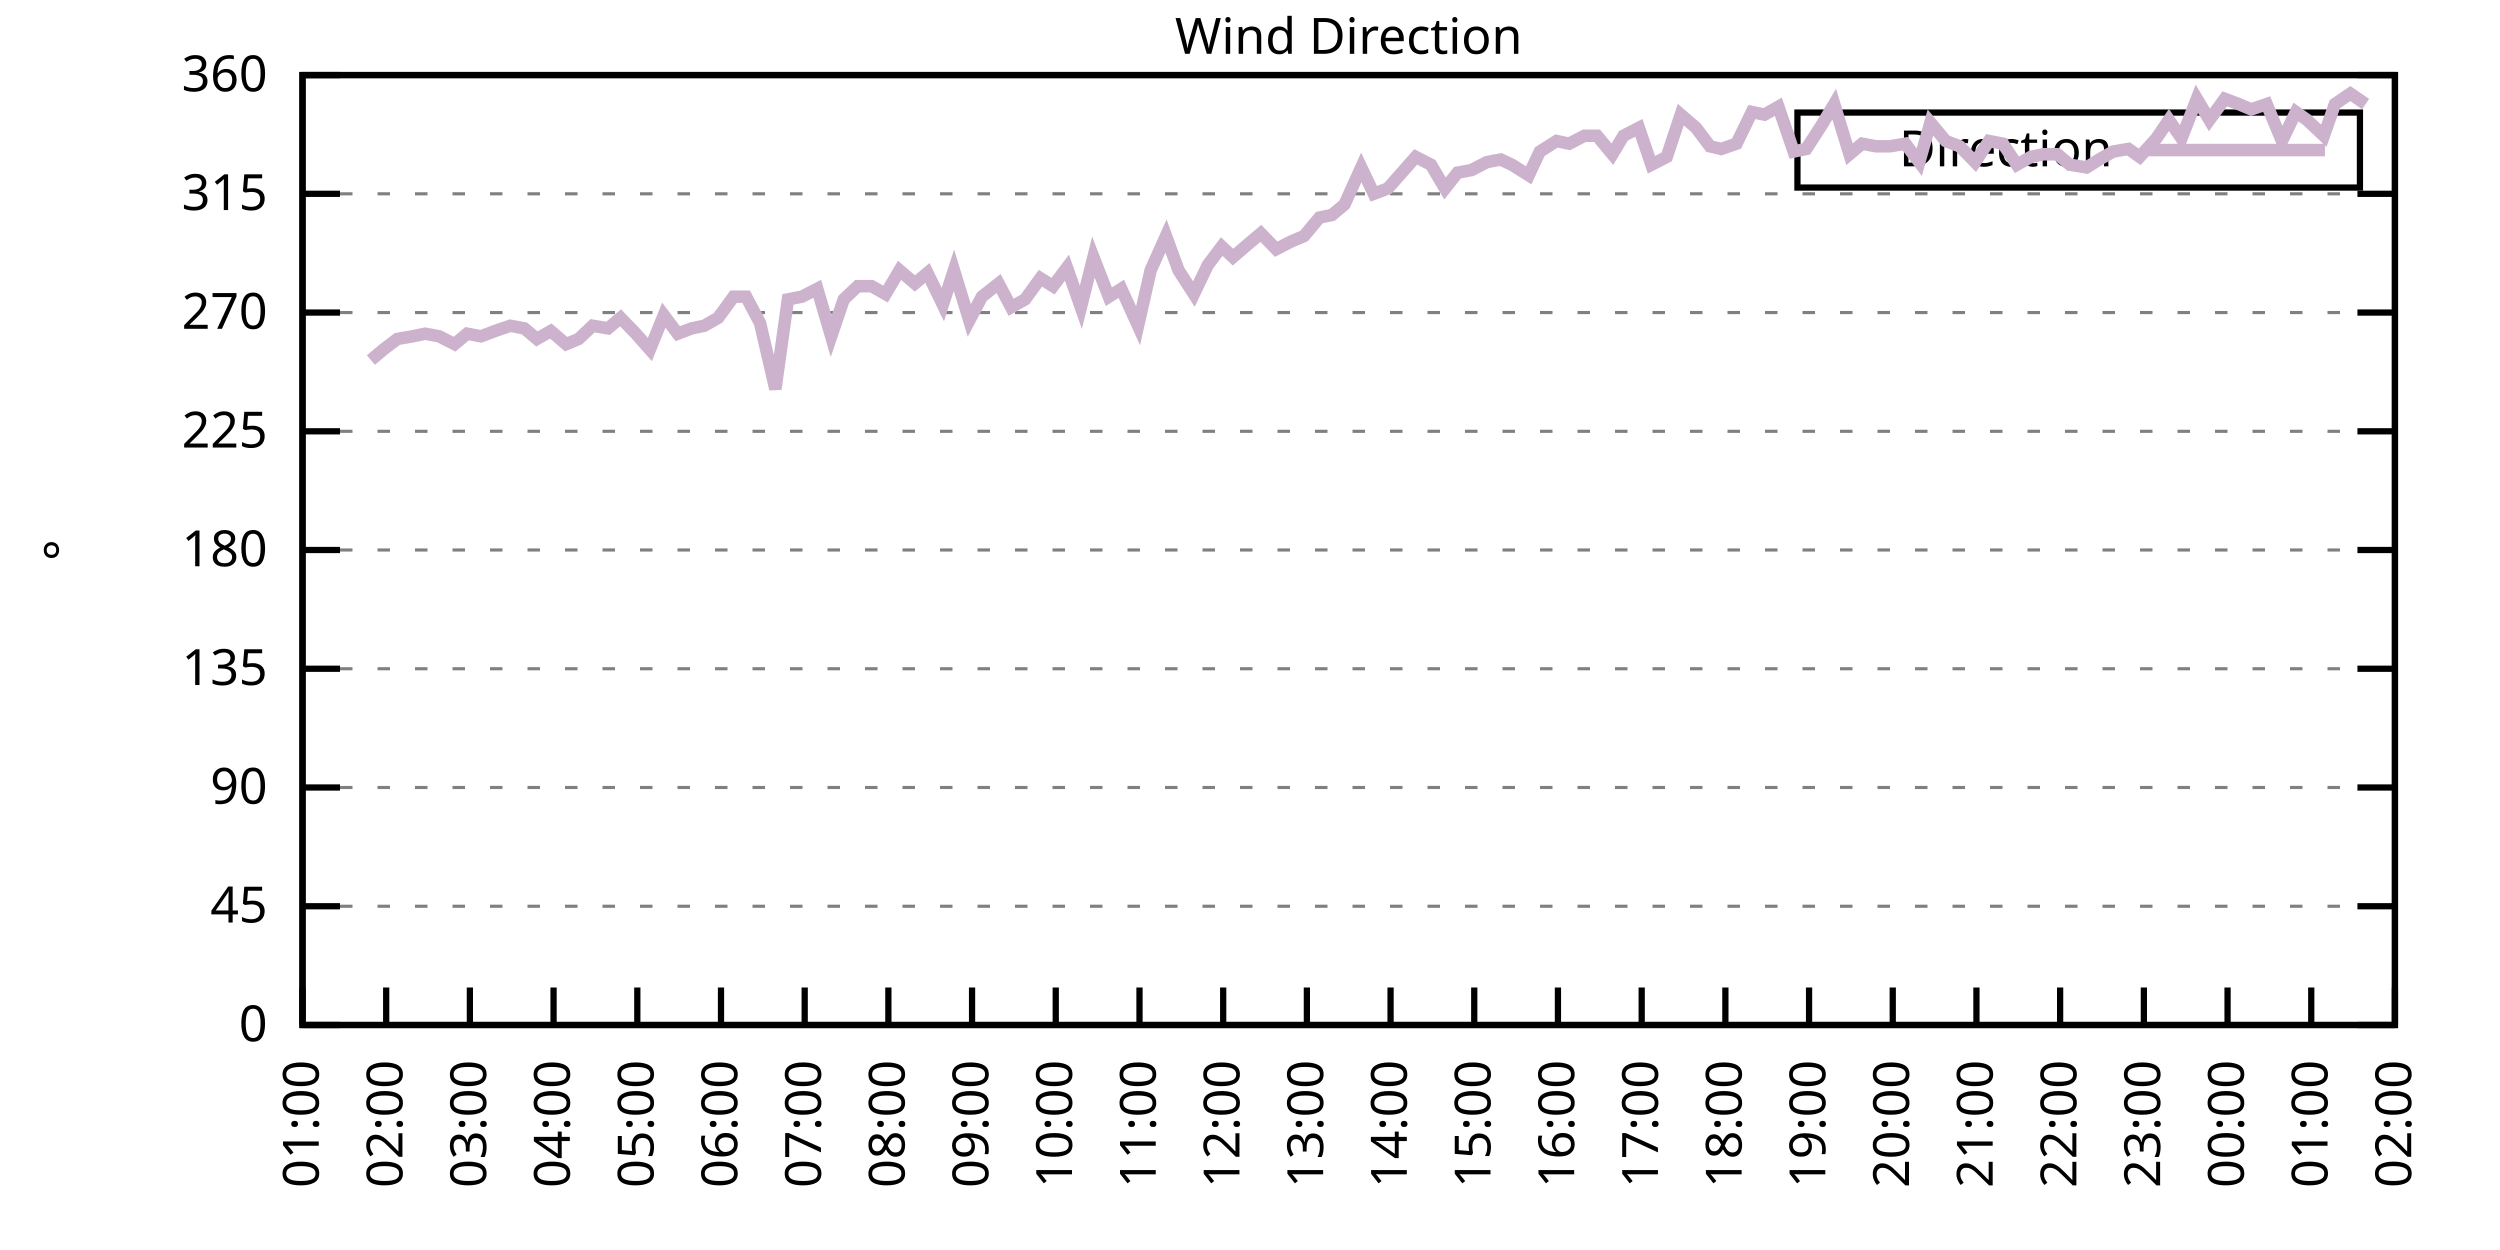
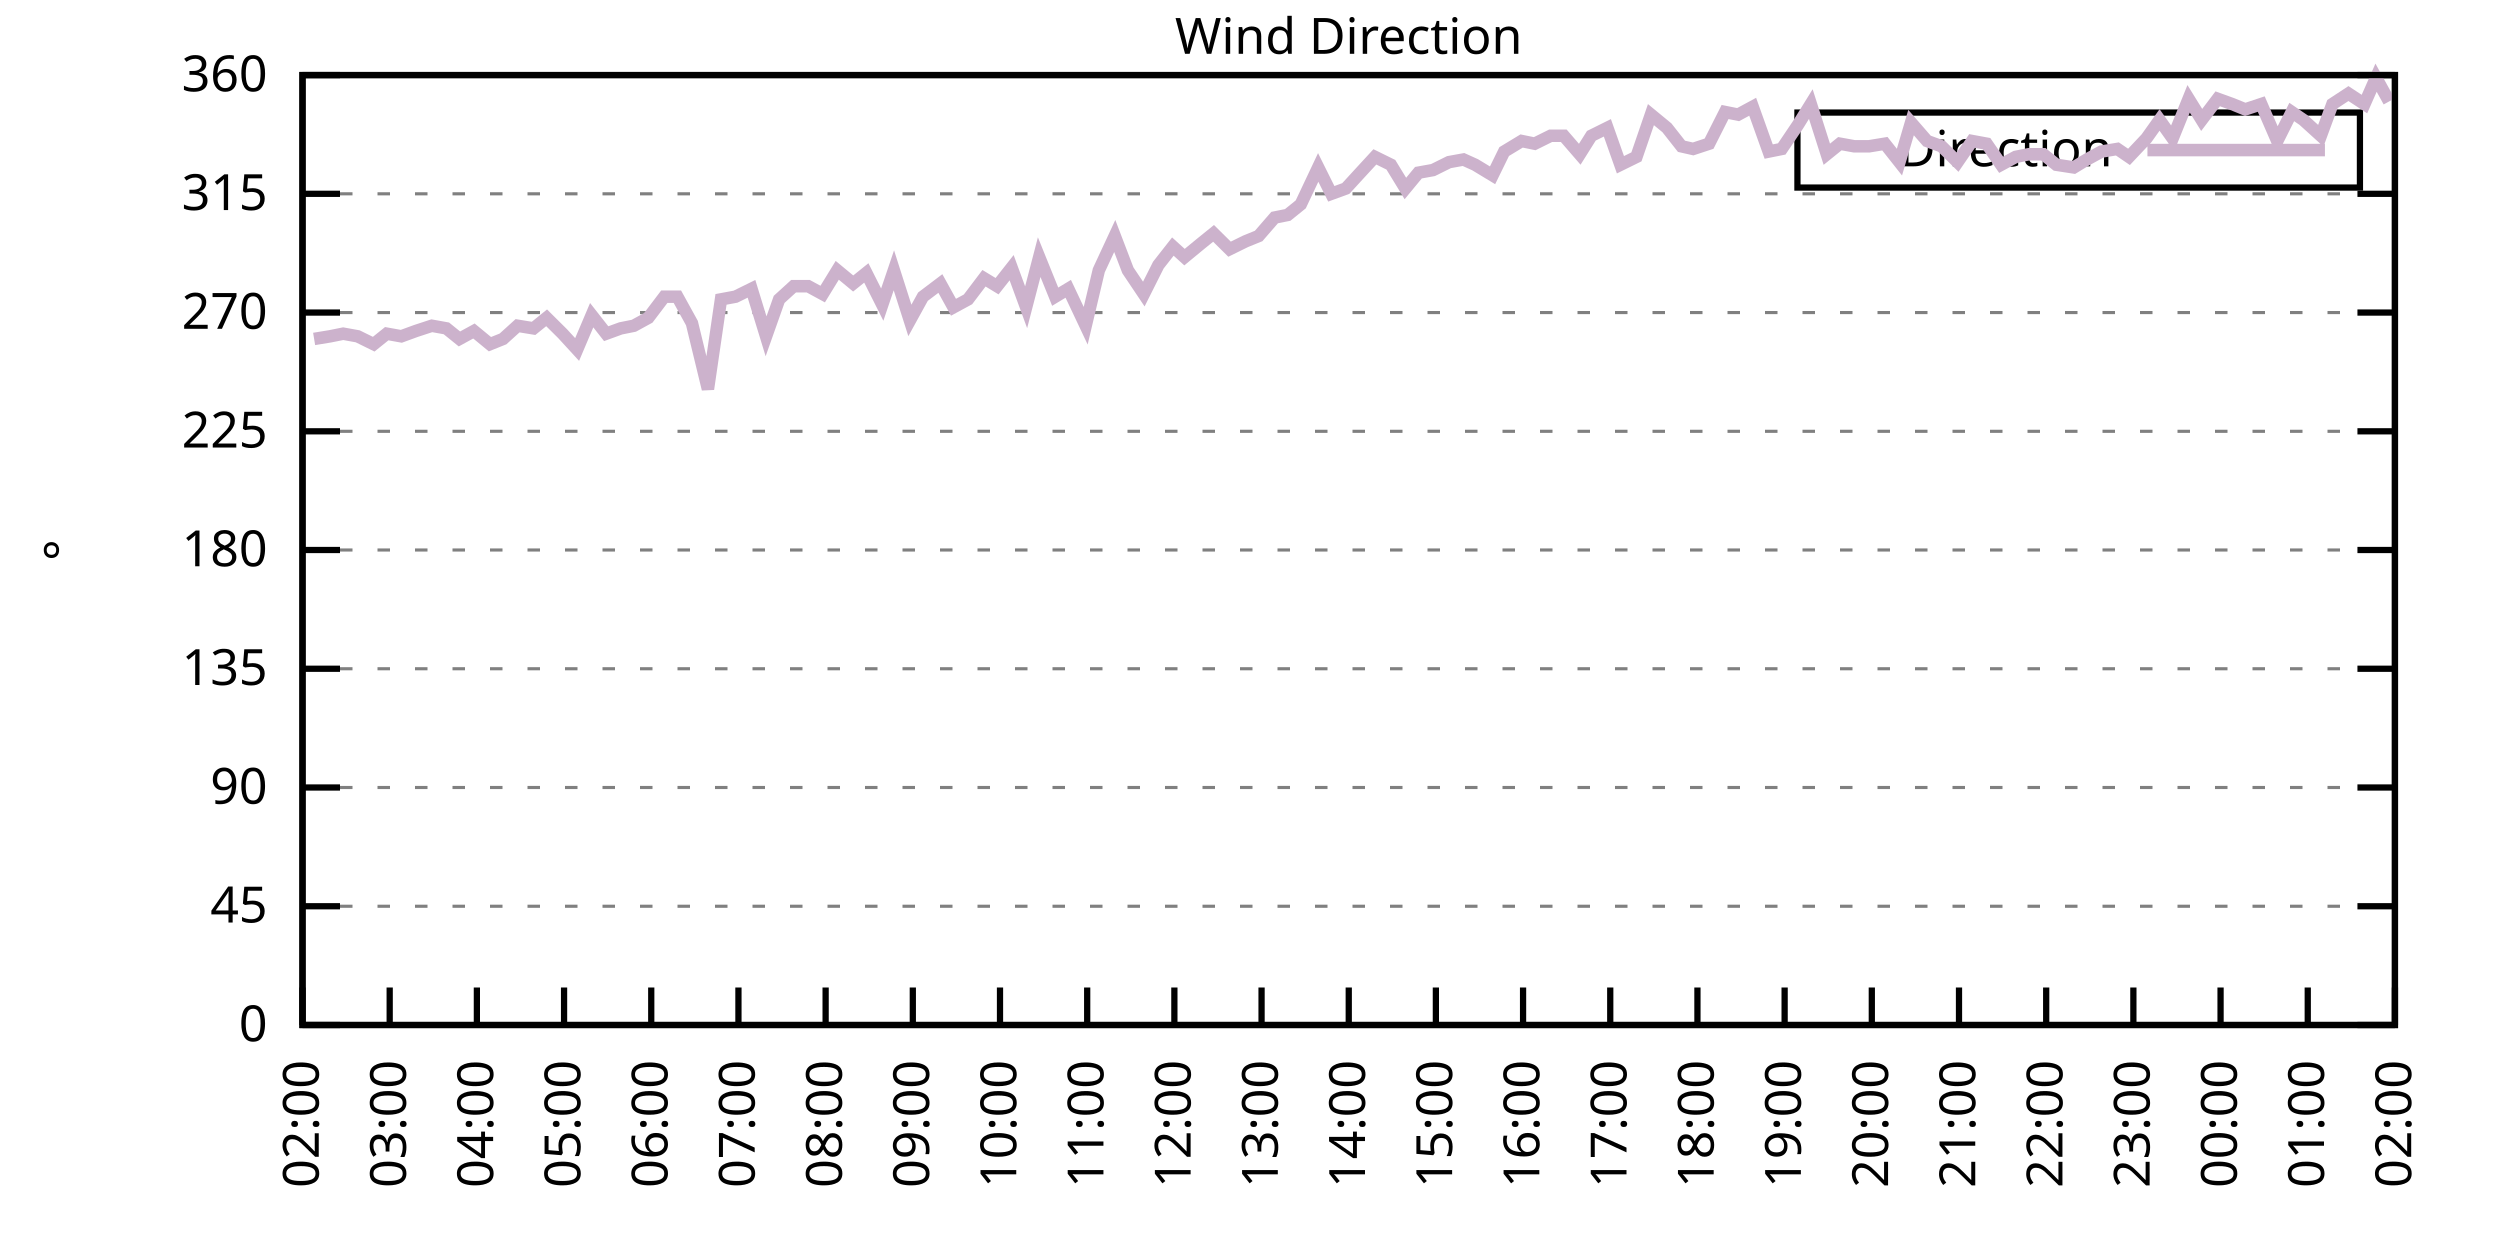
<svg xmlns="http://www.w3.org/2000/svg" xmlns:xlink="http://www.w3.org/1999/xlink" width="400" height="200" viewBox="0 0 400 200">
  <g id="gnuplot_canvas">
    <rect x="0" y="0" width="400" height="200" fill="none" />
    <defs>
      <circle id="gpDot" r="0.5" stroke-width="0.5" stroke="currentColor" />
      <path id="gpPt0" stroke-width="0.333" stroke="currentColor" d="M-1,0 h2 M0,-1 v2" />
      <path id="gpPt1" stroke-width="0.333" stroke="currentColor" d="M-1,-1 L1,1 M1,-1 L-1,1" />
      <path id="gpPt2" stroke-width="0.333" stroke="currentColor" d="M-1,0 L1,0 M0,-1 L0,1 M-1,-1 L1,1 M-1,1 L1,-1" />
      <rect id="gpPt3" stroke-width="0.333" stroke="currentColor" x="-1" y="-1" width="2" height="2" />
      <rect id="gpPt4" stroke-width="0.333" stroke="currentColor" fill="currentColor" x="-1" y="-1" width="2" height="2" />
      <circle id="gpPt5" stroke-width="0.333" stroke="currentColor" cx="0" cy="0" r="1" />
      <use xlink:href="#gpPt5" id="gpPt6" fill="currentColor" stroke="none" />
      <path id="gpPt7" stroke-width="0.333" stroke="currentColor" d="M0,-1.33 L-1.33,0.67 L1.33,0.67 z" />
      <use xlink:href="#gpPt7" id="gpPt8" fill="currentColor" stroke="none" />
      <use xlink:href="#gpPt7" id="gpPt9" stroke="currentColor" transform="rotate(180)" />
      <use xlink:href="#gpPt9" id="gpPt10" fill="currentColor" stroke="none" />
      <use xlink:href="#gpPt3" id="gpPt11" stroke="currentColor" transform="rotate(45)" />
      <use xlink:href="#gpPt11" id="gpPt12" fill="currentColor" stroke="none" />
      <path id="gpPt13" stroke-width="0.333" stroke="currentColor" d="M0,1.330 L1.265,0.411 L0.782,-1.067 L-0.782,-1.076 L-1.265,0.411 z" />
      <use xlink:href="#gpPt13" id="gpPt14" fill="currentColor" stroke="none" />
      <filter id="textbox" filterUnits="objectBoundingBox" x="0" y="0" height="1" width="1">
        <feFlood flood-color="white" flood-opacity="1" result="bgnd" />
        <feComposite in="SourceGraphic" in2="bgnd" operator="atop" />
      </filter>
      <filter id="greybox" filterUnits="objectBoundingBox" x="0" y="0" height="1" width="1">
        <feFlood flood-color="lightgrey" flood-opacity="1" result="grey" />
        <feComposite in="SourceGraphic" in2="grey" operator="atop" />
      </filter>
    </defs>
    <g fill="none" color="white" stroke="currentColor" stroke-width="1.00" stroke-linecap="butt" stroke-linejoin="miter">
</g>
    <g fill="none" color="black" stroke="currentColor" stroke-width="1.00" stroke-linecap="butt" stroke-linejoin="miter">
      <g stroke="none" shape-rendering="crispEdges">
        <polygon fill="rgb(255, 255, 255)" points="48.40,164.00 383.18,164.00 383.18,12.02 48.40,12.02 " />
      </g>
    </g>
    <g fill="none" color="black" stroke="currentColor" stroke-width="1.00" stroke-linecap="butt" stroke-linejoin="miter">
</g>
    <g fill="none" color="black" stroke="black" stroke-width="0.50" stroke-linecap="butt" stroke-linejoin="miter">
</g>
    <g fill="none" color="gray" stroke="currentColor" stroke-width="0.50" stroke-linecap="butt" stroke-linejoin="miter">
      <path stroke="gray" stroke-dasharray="2,4" class="gridline" d="M48.40,164.00 L383.19,164.00  " />
    </g>
    <g fill="none" color="gray" stroke="gray" stroke-width="1.00" stroke-linecap="butt" stroke-linejoin="miter">
</g>
    <g fill="none" color="black" stroke="currentColor" stroke-width="1.00" stroke-linecap="butt" stroke-linejoin="miter">
      <path stroke="black" d="M48.40,164.00 L54.40,164.00 M383.19,164.00 L377.19,164.00  " />
      <g transform="translate(42.80,166.60)" stroke="none" fill="black" font-family="Sans" font-size="8.00" text-anchor="end">
        <text>
          <tspan font-family="Sans"> 0</tspan>
        </text>
      </g>
    </g>
    <g fill="none" color="black" stroke="currentColor" stroke-width="1.00" stroke-linecap="butt" stroke-linejoin="miter">
</g>
    <g fill="none" color="black" stroke="black" stroke-width="0.50" stroke-linecap="butt" stroke-linejoin="miter">
</g>
    <g fill="none" color="gray" stroke="currentColor" stroke-width="0.50" stroke-linecap="butt" stroke-linejoin="miter">
      <path stroke="gray" stroke-dasharray="2,4" class="gridline" d="M48.40,145.00 L383.19,145.00  " />
    </g>
    <g fill="none" color="gray" stroke="gray" stroke-width="1.00" stroke-linecap="butt" stroke-linejoin="miter">
</g>
    <g fill="none" color="black" stroke="currentColor" stroke-width="1.00" stroke-linecap="butt" stroke-linejoin="miter">
      <path stroke="black" d="M48.40,145.00 L54.40,145.00 M383.19,145.00 L377.19,145.00  " />
      <g transform="translate(42.80,147.60)" stroke="none" fill="black" font-family="Sans" font-size="8.00" text-anchor="end">
        <text>
          <tspan font-family="Sans"> 45</tspan>
        </text>
      </g>
    </g>
    <g fill="none" color="black" stroke="currentColor" stroke-width="1.00" stroke-linecap="butt" stroke-linejoin="miter">
</g>
    <g fill="none" color="black" stroke="black" stroke-width="0.50" stroke-linecap="butt" stroke-linejoin="miter">
</g>
    <g fill="none" color="gray" stroke="currentColor" stroke-width="0.50" stroke-linecap="butt" stroke-linejoin="miter">
      <path stroke="gray" stroke-dasharray="2,4" class="gridline" d="M48.40,126.00 L383.19,126.00  " />
    </g>
    <g fill="none" color="gray" stroke="gray" stroke-width="1.00" stroke-linecap="butt" stroke-linejoin="miter">
</g>
    <g fill="none" color="black" stroke="currentColor" stroke-width="1.00" stroke-linecap="butt" stroke-linejoin="miter">
      <path stroke="black" d="M48.40,126.00 L54.40,126.00 M383.19,126.00 L377.19,126.00  " />
      <g transform="translate(42.80,128.60)" stroke="none" fill="black" font-family="Sans" font-size="8.00" text-anchor="end">
        <text>
          <tspan font-family="Sans"> 90</tspan>
        </text>
      </g>
    </g>
    <g fill="none" color="black" stroke="currentColor" stroke-width="1.00" stroke-linecap="butt" stroke-linejoin="miter">
</g>
    <g fill="none" color="black" stroke="black" stroke-width="0.50" stroke-linecap="butt" stroke-linejoin="miter">
</g>
    <g fill="none" color="gray" stroke="currentColor" stroke-width="0.50" stroke-linecap="butt" stroke-linejoin="miter">
      <path stroke="gray" stroke-dasharray="2,4" class="gridline" d="M48.40,107.00 L383.19,107.00  " />
    </g>
    <g fill="none" color="gray" stroke="gray" stroke-width="1.00" stroke-linecap="butt" stroke-linejoin="miter">
</g>
    <g fill="none" color="black" stroke="currentColor" stroke-width="1.00" stroke-linecap="butt" stroke-linejoin="miter">
      <path stroke="black" d="M48.40,107.00 L54.40,107.00 M383.19,107.00 L377.19,107.00  " />
      <g transform="translate(42.80,109.60)" stroke="none" fill="black" font-family="Sans" font-size="8.00" text-anchor="end">
        <text>
          <tspan font-family="Sans"> 135</tspan>
        </text>
      </g>
    </g>
    <g fill="none" color="black" stroke="currentColor" stroke-width="1.00" stroke-linecap="butt" stroke-linejoin="miter">
</g>
    <g fill="none" color="black" stroke="black" stroke-width="0.50" stroke-linecap="butt" stroke-linejoin="miter">
</g>
    <g fill="none" color="gray" stroke="currentColor" stroke-width="0.50" stroke-linecap="butt" stroke-linejoin="miter">
      <path stroke="gray" stroke-dasharray="2,4" class="gridline" d="M48.40,88.00 L383.19,88.00  " />
    </g>
    <g fill="none" color="gray" stroke="gray" stroke-width="1.00" stroke-linecap="butt" stroke-linejoin="miter">
</g>
    <g fill="none" color="black" stroke="currentColor" stroke-width="1.00" stroke-linecap="butt" stroke-linejoin="miter">
      <path stroke="black" d="M48.40,88.00 L54.40,88.00 M383.19,88.00 L377.19,88.00  " />
      <g transform="translate(42.80,90.60)" stroke="none" fill="black" font-family="Sans" font-size="8.00" text-anchor="end">
        <text>
          <tspan font-family="Sans"> 180</tspan>
        </text>
      </g>
    </g>
    <g fill="none" color="black" stroke="currentColor" stroke-width="1.00" stroke-linecap="butt" stroke-linejoin="miter">
</g>
    <g fill="none" color="black" stroke="black" stroke-width="0.50" stroke-linecap="butt" stroke-linejoin="miter">
</g>
    <g fill="none" color="gray" stroke="currentColor" stroke-width="0.50" stroke-linecap="butt" stroke-linejoin="miter">
      <path stroke="gray" stroke-dasharray="2,4" class="gridline" d="M48.40,69.01 L383.19,69.01  " />
    </g>
    <g fill="none" color="gray" stroke="gray" stroke-width="1.00" stroke-linecap="butt" stroke-linejoin="miter">
</g>
    <g fill="none" color="black" stroke="currentColor" stroke-width="1.00" stroke-linecap="butt" stroke-linejoin="miter">
      <path stroke="black" d="M48.40,69.01 L54.40,69.01 M383.19,69.01 L377.19,69.01  " />
      <g transform="translate(42.80,71.61)" stroke="none" fill="black" font-family="Sans" font-size="8.00" text-anchor="end">
        <text>
          <tspan font-family="Sans"> 225</tspan>
        </text>
      </g>
    </g>
    <g fill="none" color="black" stroke="currentColor" stroke-width="1.00" stroke-linecap="butt" stroke-linejoin="miter">
</g>
    <g fill="none" color="black" stroke="black" stroke-width="0.50" stroke-linecap="butt" stroke-linejoin="miter">
</g>
    <g fill="none" color="gray" stroke="currentColor" stroke-width="0.50" stroke-linecap="butt" stroke-linejoin="miter">
      <path stroke="gray" stroke-dasharray="2,4" class="gridline" d="M48.40,50.01 L383.19,50.01  " />
    </g>
    <g fill="none" color="gray" stroke="gray" stroke-width="1.00" stroke-linecap="butt" stroke-linejoin="miter">
</g>
    <g fill="none" color="black" stroke="currentColor" stroke-width="1.00" stroke-linecap="butt" stroke-linejoin="miter">
      <path stroke="black" d="M48.40,50.01 L54.40,50.01 M383.19,50.01 L377.19,50.01  " />
      <g transform="translate(42.80,52.61)" stroke="none" fill="black" font-family="Sans" font-size="8.00" text-anchor="end">
        <text>
          <tspan font-family="Sans"> 270</tspan>
        </text>
      </g>
    </g>
    <g fill="none" color="black" stroke="currentColor" stroke-width="1.00" stroke-linecap="butt" stroke-linejoin="miter">
</g>
    <g fill="none" color="black" stroke="black" stroke-width="0.50" stroke-linecap="butt" stroke-linejoin="miter">
</g>
    <g fill="none" color="gray" stroke="currentColor" stroke-width="0.50" stroke-linecap="butt" stroke-linejoin="miter">
      <path stroke="gray" stroke-dasharray="2,4" class="gridline" d="M48.40,31.01 L383.19,31.01  " />
    </g>
    <g fill="none" color="gray" stroke="gray" stroke-width="1.00" stroke-linecap="butt" stroke-linejoin="miter">
</g>
    <g fill="none" color="black" stroke="currentColor" stroke-width="1.00" stroke-linecap="butt" stroke-linejoin="miter">
      <path stroke="black" d="M48.40,31.01 L54.40,31.01 M383.19,31.01 L377.19,31.01  " />
      <g transform="translate(42.80,33.61)" stroke="none" fill="black" font-family="Sans" font-size="8.00" text-anchor="end">
        <text>
          <tspan font-family="Sans"> 315</tspan>
        </text>
      </g>
    </g>
    <g fill="none" color="black" stroke="currentColor" stroke-width="1.00" stroke-linecap="butt" stroke-linejoin="miter">
</g>
    <g fill="none" color="black" stroke="black" stroke-width="0.50" stroke-linecap="butt" stroke-linejoin="miter">
</g>
    <g fill="none" color="gray" stroke="currentColor" stroke-width="0.50" stroke-linecap="butt" stroke-linejoin="miter">
      <path stroke="gray" stroke-dasharray="2,4" class="gridline" d="M48.40,12.01 L383.19,12.01  " />
    </g>
    <g fill="none" color="gray" stroke="gray" stroke-width="1.00" stroke-linecap="butt" stroke-linejoin="miter">
</g>
    <g fill="none" color="black" stroke="currentColor" stroke-width="1.00" stroke-linecap="butt" stroke-linejoin="miter">
      <path stroke="black" d="M48.40,12.01 L54.40,12.01 M383.19,12.01 L377.19,12.01  " />
      <g transform="translate(42.80,14.61)" stroke="none" fill="black" font-family="Sans" font-size="8.00" text-anchor="end">
        <text>
          <tspan font-family="Sans"> 360</tspan>
        </text>
      </g>
    </g>
    <g fill="none" color="black" stroke="currentColor" stroke-width="1.00" stroke-linecap="butt" stroke-linejoin="miter">
      <path stroke="black" d="M48.40,164.00 L48.40,158.00  " />
      <g transform="translate(51.00,169.60) rotate(270.00)" stroke="none" fill="black" font-family="Sans" font-size="8.00" text-anchor="end">
        <text>
-           <tspan font-family="Sans">01:00</tspan>
-         </text>
-       </g>
-     </g>
-     <g fill="none" color="black" stroke="currentColor" stroke-width="1.00" stroke-linecap="butt" stroke-linejoin="miter">
-       <path stroke="black" d="M61.79,164.00 L61.79,158.00  " />
-       <g transform="translate(64.39,169.60) rotate(270.00)" stroke="none" fill="black" font-family="Sans" font-size="8.00" text-anchor="end">
-         <text>
          <tspan font-family="Sans">02:00</tspan>
        </text>
      </g>
    </g>
    <g fill="none" color="black" stroke="currentColor" stroke-width="1.00" stroke-linecap="butt" stroke-linejoin="miter">
-       <path stroke="black" d="M75.18,164.00 L75.18,158.00  " />
-       <g transform="translate(77.78,169.60) rotate(270.00)" stroke="none" fill="black" font-family="Sans" font-size="8.00" text-anchor="end">
+       <path stroke="black" d="M62.35,164.00 L62.35,158.00  " />
+       <g transform="translate(64.95,169.60) rotate(270.00)" stroke="none" fill="black" font-family="Sans" font-size="8.00" text-anchor="end">
        <text>
          <tspan font-family="Sans">03:00</tspan>
        </text>
      </g>
    </g>
    <g fill="none" color="black" stroke="currentColor" stroke-width="1.00" stroke-linecap="butt" stroke-linejoin="miter">
-       <path stroke="black" d="M88.57,164.00 L88.57,158.00  " />
-       <g transform="translate(91.17,169.60) rotate(270.00)" stroke="none" fill="black" font-family="Sans" font-size="8.00" text-anchor="end">
+       <path stroke="black" d="M76.30,164.00 L76.30,158.00  " />
+       <g transform="translate(78.90,169.60) rotate(270.00)" stroke="none" fill="black" font-family="Sans" font-size="8.00" text-anchor="end">
        <text>
          <tspan font-family="Sans">04:00</tspan>
        </text>
      </g>
    </g>
    <g fill="none" color="black" stroke="currentColor" stroke-width="1.00" stroke-linecap="butt" stroke-linejoin="miter">
-       <path stroke="black" d="M101.97,164.00 L101.97,158.00  " />
-       <g transform="translate(104.57,169.60) rotate(270.00)" stroke="none" fill="black" font-family="Sans" font-size="8.00" text-anchor="end">
+       <path stroke="black" d="M90.25,164.00 L90.25,158.00  " />
+       <g transform="translate(92.85,169.60) rotate(270.00)" stroke="none" fill="black" font-family="Sans" font-size="8.00" text-anchor="end">
        <text>
          <tspan font-family="Sans">05:00</tspan>
        </text>
      </g>
    </g>
    <g fill="none" color="black" stroke="currentColor" stroke-width="1.00" stroke-linecap="butt" stroke-linejoin="miter">
-       <path stroke="black" d="M115.36,164.00 L115.36,158.00  " />
-       <g transform="translate(117.96,169.60) rotate(270.00)" stroke="none" fill="black" font-family="Sans" font-size="8.00" text-anchor="end">
+       <path stroke="black" d="M104.20,164.00 L104.20,158.00  " />
+       <g transform="translate(106.80,169.60) rotate(270.00)" stroke="none" fill="black" font-family="Sans" font-size="8.00" text-anchor="end">
        <text>
          <tspan font-family="Sans">06:00</tspan>
        </text>
      </g>
    </g>
    <g fill="none" color="black" stroke="currentColor" stroke-width="1.00" stroke-linecap="butt" stroke-linejoin="miter">
-       <path stroke="black" d="M128.75,164.00 L128.75,158.00  " />
-       <g transform="translate(131.35,169.60) rotate(270.00)" stroke="none" fill="black" font-family="Sans" font-size="8.00" text-anchor="end">
+       <path stroke="black" d="M118.15,164.00 L118.15,158.00  " />
+       <g transform="translate(120.75,169.60) rotate(270.00)" stroke="none" fill="black" font-family="Sans" font-size="8.00" text-anchor="end">
        <text>
          <tspan font-family="Sans">07:00</tspan>
        </text>
      </g>
    </g>
    <g fill="none" color="black" stroke="currentColor" stroke-width="1.00" stroke-linecap="butt" stroke-linejoin="miter">
-       <path stroke="black" d="M142.14,164.00 L142.14,158.00  " />
-       <g transform="translate(144.74,169.60) rotate(270.00)" stroke="none" fill="black" font-family="Sans" font-size="8.00" text-anchor="end">
+       <path stroke="black" d="M132.10,164.00 L132.10,158.00  " />
+       <g transform="translate(134.70,169.60) rotate(270.00)" stroke="none" fill="black" font-family="Sans" font-size="8.00" text-anchor="end">
        <text>
          <tspan font-family="Sans">08:00</tspan>
        </text>
      </g>
    </g>
    <g fill="none" color="black" stroke="currentColor" stroke-width="1.00" stroke-linecap="butt" stroke-linejoin="miter">
-       <path stroke="black" d="M155.53,164.00 L155.53,158.00  " />
-       <g transform="translate(158.13,169.60) rotate(270.00)" stroke="none" fill="black" font-family="Sans" font-size="8.00" text-anchor="end">
+       <path stroke="black" d="M146.05,164.00 L146.05,158.00  " />
+       <g transform="translate(148.65,169.60) rotate(270.00)" stroke="none" fill="black" font-family="Sans" font-size="8.00" text-anchor="end">
        <text>
          <tspan font-family="Sans">09:00</tspan>
        </text>
      </g>
    </g>
    <g fill="none" color="black" stroke="currentColor" stroke-width="1.00" stroke-linecap="butt" stroke-linejoin="miter">
-       <path stroke="black" d="M168.92,164.00 L168.92,158.00  " />
-       <g transform="translate(171.52,169.60) rotate(270.00)" stroke="none" fill="black" font-family="Sans" font-size="8.00" text-anchor="end">
+       <path stroke="black" d="M160.00,164.00 L160.00,158.00  " />
+       <g transform="translate(162.60,169.60) rotate(270.00)" stroke="none" fill="black" font-family="Sans" font-size="8.00" text-anchor="end">
        <text>
          <tspan font-family="Sans">10:00</tspan>
        </text>
      </g>
    </g>
    <g fill="none" color="black" stroke="currentColor" stroke-width="1.00" stroke-linecap="butt" stroke-linejoin="miter">
-       <path stroke="black" d="M182.32,164.00 L182.32,158.00  " />
-       <g transform="translate(184.92,169.60) rotate(270.00)" stroke="none" fill="black" font-family="Sans" font-size="8.00" text-anchor="end">
+       <path stroke="black" d="M173.95,164.00 L173.95,158.00  " />
+       <g transform="translate(176.55,169.60) rotate(270.00)" stroke="none" fill="black" font-family="Sans" font-size="8.00" text-anchor="end">
        <text>
          <tspan font-family="Sans">11:00</tspan>
        </text>
      </g>
    </g>
    <g fill="none" color="black" stroke="currentColor" stroke-width="1.00" stroke-linecap="butt" stroke-linejoin="miter">
-       <path stroke="black" d="M195.71,164.00 L195.71,158.00  " />
-       <g transform="translate(198.31,169.60) rotate(270.00)" stroke="none" fill="black" font-family="Sans" font-size="8.00" text-anchor="end">
+       <path stroke="black" d="M187.90,164.00 L187.90,158.00  " />
+       <g transform="translate(190.50,169.60) rotate(270.00)" stroke="none" fill="black" font-family="Sans" font-size="8.00" text-anchor="end">
        <text>
          <tspan font-family="Sans">12:00</tspan>
        </text>
      </g>
    </g>
    <g fill="none" color="black" stroke="currentColor" stroke-width="1.00" stroke-linecap="butt" stroke-linejoin="miter">
-       <path stroke="black" d="M209.10,164.00 L209.10,158.00  " />
-       <g transform="translate(211.70,169.60) rotate(270.00)" stroke="none" fill="black" font-family="Sans" font-size="8.00" text-anchor="end">
+       <path stroke="black" d="M201.85,164.00 L201.85,158.00  " />
+       <g transform="translate(204.45,169.60) rotate(270.00)" stroke="none" fill="black" font-family="Sans" font-size="8.00" text-anchor="end">
        <text>
          <tspan font-family="Sans">13:00</tspan>
        </text>
      </g>
    </g>
    <g fill="none" color="black" stroke="currentColor" stroke-width="1.00" stroke-linecap="butt" stroke-linejoin="miter">
-       <path stroke="black" d="M222.49,164.00 L222.49,158.00  " />
-       <g transform="translate(225.09,169.60) rotate(270.00)" stroke="none" fill="black" font-family="Sans" font-size="8.00" text-anchor="end">
+       <path stroke="black" d="M215.80,164.00 L215.80,158.00  " />
+       <g transform="translate(218.40,169.60) rotate(270.00)" stroke="none" fill="black" font-family="Sans" font-size="8.00" text-anchor="end">
        <text>
          <tspan font-family="Sans">14:00</tspan>
        </text>
      </g>
    </g>
    <g fill="none" color="black" stroke="currentColor" stroke-width="1.00" stroke-linecap="butt" stroke-linejoin="miter">
-       <path stroke="black" d="M235.88,164.00 L235.88,158.00  " />
-       <g transform="translate(238.48,169.60) rotate(270.00)" stroke="none" fill="black" font-family="Sans" font-size="8.00" text-anchor="end">
+       <path stroke="black" d="M229.74,164.00 L229.74,158.00  " />
+       <g transform="translate(232.34,169.60) rotate(270.00)" stroke="none" fill="black" font-family="Sans" font-size="8.00" text-anchor="end">
        <text>
          <tspan font-family="Sans">15:00</tspan>
        </text>
      </g>
    </g>
    <g fill="none" color="black" stroke="currentColor" stroke-width="1.00" stroke-linecap="butt" stroke-linejoin="miter">
-       <path stroke="black" d="M249.27,164.00 L249.27,158.00  " />
-       <g transform="translate(251.87,169.60) rotate(270.00)" stroke="none" fill="black" font-family="Sans" font-size="8.00" text-anchor="end">
+       <path stroke="black" d="M243.69,164.00 L243.69,158.00  " />
+       <g transform="translate(246.29,169.60) rotate(270.00)" stroke="none" fill="black" font-family="Sans" font-size="8.00" text-anchor="end">
        <text>
          <tspan font-family="Sans">16:00</tspan>
        </text>
      </g>
    </g>
    <g fill="none" color="black" stroke="currentColor" stroke-width="1.00" stroke-linecap="butt" stroke-linejoin="miter">
-       <path stroke="black" d="M262.67,164.00 L262.67,158.00  " />
-       <g transform="translate(265.27,169.60) rotate(270.00)" stroke="none" fill="black" font-family="Sans" font-size="8.00" text-anchor="end">
+       <path stroke="black" d="M257.64,164.00 L257.64,158.00  " />
+       <g transform="translate(260.24,169.60) rotate(270.00)" stroke="none" fill="black" font-family="Sans" font-size="8.00" text-anchor="end">
        <text>
          <tspan font-family="Sans">17:00</tspan>
        </text>
      </g>
    </g>
    <g fill="none" color="black" stroke="currentColor" stroke-width="1.00" stroke-linecap="butt" stroke-linejoin="miter">
-       <path stroke="black" d="M276.06,164.00 L276.06,158.00  " />
-       <g transform="translate(278.66,169.60) rotate(270.00)" stroke="none" fill="black" font-family="Sans" font-size="8.00" text-anchor="end">
+       <path stroke="black" d="M271.59,164.00 L271.59,158.00  " />
+       <g transform="translate(274.19,169.60) rotate(270.00)" stroke="none" fill="black" font-family="Sans" font-size="8.00" text-anchor="end">
        <text>
          <tspan font-family="Sans">18:00</tspan>
        </text>
      </g>
    </g>
    <g fill="none" color="black" stroke="currentColor" stroke-width="1.00" stroke-linecap="butt" stroke-linejoin="miter">
-       <path stroke="black" d="M289.45,164.00 L289.45,158.00  " />
-       <g transform="translate(292.05,169.60) rotate(270.00)" stroke="none" fill="black" font-family="Sans" font-size="8.00" text-anchor="end">
+       <path stroke="black" d="M285.54,164.00 L285.54,158.00  " />
+       <g transform="translate(288.14,169.60) rotate(270.00)" stroke="none" fill="black" font-family="Sans" font-size="8.00" text-anchor="end">
        <text>
          <tspan font-family="Sans">19:00</tspan>
        </text>
      </g>
    </g>
    <g fill="none" color="black" stroke="currentColor" stroke-width="1.00" stroke-linecap="butt" stroke-linejoin="miter">
-       <path stroke="black" d="M302.84,164.00 L302.84,158.00  " />
-       <g transform="translate(305.44,169.60) rotate(270.00)" stroke="none" fill="black" font-family="Sans" font-size="8.00" text-anchor="end">
+       <path stroke="black" d="M299.49,164.00 L299.49,158.00  " />
+       <g transform="translate(302.09,169.60) rotate(270.00)" stroke="none" fill="black" font-family="Sans" font-size="8.00" text-anchor="end">
        <text>
          <tspan font-family="Sans">20:00</tspan>
        </text>
      </g>
    </g>
    <g fill="none" color="black" stroke="currentColor" stroke-width="1.00" stroke-linecap="butt" stroke-linejoin="miter">
-       <path stroke="black" d="M316.23,164.00 L316.23,158.00  " />
-       <g transform="translate(318.83,169.60) rotate(270.00)" stroke="none" fill="black" font-family="Sans" font-size="8.00" text-anchor="end">
+       <path stroke="black" d="M313.44,164.00 L313.44,158.00  " />
+       <g transform="translate(316.04,169.60) rotate(270.00)" stroke="none" fill="black" font-family="Sans" font-size="8.00" text-anchor="end">
        <text>
          <tspan font-family="Sans">21:00</tspan>
        </text>
      </g>
    </g>
    <g fill="none" color="black" stroke="currentColor" stroke-width="1.00" stroke-linecap="butt" stroke-linejoin="miter">
-       <path stroke="black" d="M329.62,164.00 L329.62,158.00  " />
-       <g transform="translate(332.22,169.60) rotate(270.00)" stroke="none" fill="black" font-family="Sans" font-size="8.00" text-anchor="end">
+       <path stroke="black" d="M327.39,164.00 L327.39,158.00  " />
+       <g transform="translate(329.99,169.60) rotate(270.00)" stroke="none" fill="black" font-family="Sans" font-size="8.00" text-anchor="end">
        <text>
          <tspan font-family="Sans">22:00</tspan>
        </text>
      </g>
    </g>
    <g fill="none" color="black" stroke="currentColor" stroke-width="1.00" stroke-linecap="butt" stroke-linejoin="miter">
-       <path stroke="black" d="M343.02,164.00 L343.02,158.00  " />
-       <g transform="translate(345.62,169.60) rotate(270.00)" stroke="none" fill="black" font-family="Sans" font-size="8.00" text-anchor="end">
+       <path stroke="black" d="M341.34,164.00 L341.34,158.00  " />
+       <g transform="translate(343.94,169.60) rotate(270.00)" stroke="none" fill="black" font-family="Sans" font-size="8.00" text-anchor="end">
        <text>
          <tspan font-family="Sans">23:00</tspan>
        </text>
      </g>
    </g>
    <g fill="none" color="black" stroke="currentColor" stroke-width="1.00" stroke-linecap="butt" stroke-linejoin="miter">
-       <path stroke="black" d="M356.41,164.00 L356.41,158.00  " />
-       <g transform="translate(359.01,169.60) rotate(270.00)" stroke="none" fill="black" font-family="Sans" font-size="8.00" text-anchor="end">
+       <path stroke="black" d="M355.29,164.00 L355.29,158.00  " />
+       <g transform="translate(357.89,169.60) rotate(270.00)" stroke="none" fill="black" font-family="Sans" font-size="8.00" text-anchor="end">
        <text>
          <tspan font-family="Sans">00:00</tspan>
        </text>
      </g>
    </g>
    <g fill="none" color="black" stroke="currentColor" stroke-width="1.00" stroke-linecap="butt" stroke-linejoin="miter">
-       <path stroke="black" d="M369.80,164.00 L369.80,158.00  " />
-       <g transform="translate(372.40,169.60) rotate(270.00)" stroke="none" fill="black" font-family="Sans" font-size="8.00" text-anchor="end">
+       <path stroke="black" d="M369.24,164.00 L369.24,158.00  " />
+       <g transform="translate(371.84,169.60) rotate(270.00)" stroke="none" fill="black" font-family="Sans" font-size="8.00" text-anchor="end">
        <text>
          <tspan font-family="Sans">01:00</tspan>
        </text>
      </g>
    </g>
    <g fill="none" color="black" stroke="currentColor" stroke-width="1.00" stroke-linecap="butt" stroke-linejoin="miter">
      <path stroke="black" d="M383.19,164.00 L383.19,158.00  " />
      <g transform="translate(385.79,169.60) rotate(270.00)" stroke="none" fill="black" font-family="Sans" font-size="8.00" text-anchor="end">
        <text>
          <tspan font-family="Sans">02:00</tspan>
        </text>
      </g>
    </g>
    <g fill="none" color="black" stroke="currentColor" stroke-width="1.00" stroke-linecap="butt" stroke-linejoin="miter">
</g>
    <g fill="none" color="black" stroke="currentColor" stroke-width="1.00" stroke-linecap="butt" stroke-linejoin="miter">
      <path stroke="black" d="M48.40,12.01 L48.40,164.00 L383.19,164.00 L383.19,12.01 L48.40,12.01 Z  " />
    </g>
    <g fill="none" color="black" stroke="currentColor" stroke-width="1.00" stroke-linecap="butt" stroke-linejoin="miter">
</g>
    <g fill="none" color="black" stroke="currentColor" stroke-width="1.00" stroke-linecap="butt" stroke-linejoin="miter">
      <path stroke="black" d="M287.59,30.01 L287.59,18.01 L377.59,18.01 L377.59,30.01 L287.59,30.01 Z  " />
    </g>
    <g id="Wind_direction_plot_1">
      <g fill="none" color="white" stroke="black" stroke-width="2.00" stroke-linecap="butt" stroke-linejoin="miter">
</g>
      <g fill="none" color="black" stroke="currentColor" stroke-width="2.00" stroke-linecap="butt" stroke-linejoin="miter">
        <g transform="translate(337.99,26.61)" stroke="none" fill="black" font-family="Sans" font-size="8.00" text-anchor="end">
          <text>
            <tspan font-family="Sans">Direction</tspan>
          </text>
        </g>
      </g>
      <g fill="none" color="black" stroke="currentColor" stroke-width="2.00" stroke-linecap="butt" stroke-linejoin="miter">
-         <path stroke="rgb(204, 178, 204)" d="M343.59,24.01 L371.99,24.01 M59.34,57.61 L61.35,55.92 L63.58,54.23 L66.03,53.81 L68.04,53.39 L70.27,53.81   L72.73,55.07 L74.74,53.39 L76.97,53.81 L79.20,52.96 L81.66,52.12 L83.89,52.54 L85.90,54.23 L88.13,52.96   L90.58,55.07 L92.59,54.23 L94.82,52.12 L97.28,52.54 L99.29,50.85 L101.74,53.39 L103.98,55.92 L106.21,50.43   L108.44,53.39 L110.67,52.54 L112.68,52.12 L114.91,50.85 L117.37,47.47 L119.38,47.47 L121.61,51.70 L124.06,62.25   L126.07,47.90 L128.30,47.47 L130.76,46.21 L132.99,53.81 L135.00,47.90 L137.23,45.79 L139.46,45.79 L141.69,47.05   L143.93,43.25 L146.38,45.36 L148.39,43.67 L150.85,48.74 L152.63,43.25 L155.09,51.27 L157.10,47.47 L159.77,45.36   L161.78,49.16 L164.01,47.90 L166.47,44.52 L168.48,45.79 L170.71,42.83 L172.94,49.16 L174.95,41.14 L177.41,47.47   L179.41,46.21 L182.09,52.12 L184.10,43.25 L186.56,37.76 L188.57,43.25 L191.02,47.05 L193.25,42.41 L195.48,39.45   L197.27,41.14 L199.73,39.03 L201.73,37.34 L204.19,39.87 L206.64,38.61 L208.65,37.76 L211.11,34.81 L213.12,34.39   L215.13,32.70 L217.80,26.79 L219.81,31.01 L222.04,30.16 L224.28,27.63 L226.51,25.10 L228.96,26.36 L231.20,30.16   L233.20,27.63 L235.44,27.21 L237.89,25.94 L240.12,25.52 L241.91,26.36 L244.59,28.05 L246.37,24.25 L249.05,22.56   L251.06,22.99 L253.51,21.72 L255.52,21.72 L257.98,24.68 L259.76,21.72 L262.22,20.45 L264.23,26.36 L266.68,25.10   L268.92,18.34 L271.37,20.45 L273.60,23.41 L275.39,23.83 L277.84,22.99 L280.30,17.92 L282.31,18.34 L284.54,17.08   L286.99,24.25 L289.00,23.83 L291.46,20.03 L293.47,16.65 L295.92,24.68 L297.93,22.99 L300.16,23.41 L302.39,23.41   L304.85,22.99 L307.08,25.94 L308.87,19.61 L311.32,22.56 L313.55,23.41 L316.01,25.94 L318.24,22.56 L320.47,22.99   L322.70,26.36 L324.94,25.10 L326.95,24.68 L329.18,24.68 L331.19,26.36 L333.86,26.79 L335.87,25.52 L338.10,24.25   L340.56,23.83 L342.35,25.10 L345.02,22.14 L347.03,19.19 L349.04,22.14 L351.50,15.81 L353.51,19.19 L355.96,15.81   L358.19,16.65 L360.20,17.50 L362.66,16.65 L365.11,22.56 L367.34,17.92 L369.13,19.19 L371.81,21.72 L373.59,16.65   L376.05,14.97 L378.50,16.65  " />
+         <path stroke="rgb(204, 178, 204)" d="M343.59,24.01 L371.99,24.01 M50.26,54.23 L52.82,53.81 L54.91,53.39 L57.23,53.81 L59.79,55.07 L61.88,53.39   L64.21,53.81 L66.53,52.96 L69.09,52.12 L71.42,52.54 L73.51,54.23 L75.83,52.96 L78.39,55.07 L80.48,54.23   L82.81,52.12 L85.37,52.54 L87.46,50.85 L90.02,53.39 L92.34,55.92 L94.67,50.43 L96.99,53.39 L99.32,52.54   L101.41,52.12 L103.73,50.85 L106.29,47.47 L108.38,47.47 L110.71,51.70 L113.27,62.25 L115.36,47.90 L117.68,47.47   L120.24,46.21 L122.57,53.81 L124.66,47.90 L126.98,45.79 L129.31,45.79 L131.63,47.05 L133.96,43.25 L136.51,45.36   L138.61,43.67 L141.16,48.74 L143.02,43.25 L145.58,51.27 L147.67,47.47 L150.46,45.36 L152.56,49.16 L154.88,47.90   L157.44,44.52 L159.53,45.79 L161.86,42.83 L164.18,49.16 L166.27,41.14 L168.83,47.47 L170.92,46.21 L173.71,52.12   L175.81,43.25 L178.36,37.76 L180.46,43.25 L183.01,47.05 L185.34,42.41 L187.66,39.45 L189.52,41.14 L192.08,39.03   L194.17,37.34 L196.73,39.87 L199.29,38.61 L201.38,37.76 L203.94,34.81 L206.03,34.39 L208.12,32.70 L210.91,26.79   L213.01,31.01 L215.33,30.16 L217.65,27.63 L219.98,25.10 L222.54,26.36 L224.86,30.16 L226.95,27.63 L229.28,27.21   L231.84,25.94 L234.16,25.52 L236.02,26.36 L238.81,28.05 L240.67,24.25 L243.46,22.56 L245.55,22.99 L248.11,21.72   L250.20,21.72 L252.76,24.68 L254.62,21.72 L257.18,20.45 L259.27,26.36 L261.83,25.10 L264.15,18.34 L266.71,20.45   L269.04,23.41 L270.90,23.83 L273.45,22.99 L276.01,17.92 L278.10,18.34 L280.43,17.08 L282.99,24.25 L285.08,23.83   L287.64,20.03 L289.73,16.65 L292.29,24.68 L294.38,22.99 L296.70,23.41 L299.03,23.41 L301.58,22.99 L303.91,25.94   L305.77,19.61 L308.33,22.56 L310.65,23.41 L313.21,25.94 L315.53,22.56 L317.86,22.99 L320.18,26.36 L322.51,25.10   L324.60,24.68 L326.93,24.68 L329.02,26.36 L331.81,26.79 L333.90,25.52 L336.23,24.25 L338.78,23.83 L340.64,25.10   L343.43,22.14 L345.53,19.19 L347.62,22.14 L350.18,15.81 L352.27,19.19 L354.83,15.81 L357.15,16.65 L359.24,17.50   L361.80,16.65 L364.36,22.56 L366.68,17.92 L368.54,19.19 L371.33,21.72 L373.19,16.65 L375.75,14.97 L378.31,16.65   L380.17,12.43 L382.26,16.23  " />
      </g>
    </g>
    <g fill="none" color="black" stroke="currentColor" stroke-width="2.00" stroke-linecap="butt" stroke-linejoin="miter">
</g>
    <g fill="none" color="black" stroke="black" stroke-width="1.00" stroke-linecap="butt" stroke-linejoin="miter">
</g>
    <g fill="none" color="black" stroke="currentColor" stroke-width="1.00" stroke-linecap="butt" stroke-linejoin="miter">
      <path stroke="black" d="M48.40,12.01 L48.40,164.00 L383.19,164.00 L383.19,12.01 L48.40,12.01 Z  " />
      <g transform="translate(12.80,88.01) rotate(270.00)" stroke="none" fill="black" font-family="Sans" font-size="8.00" text-anchor="middle">
        <text>
          <tspan font-family="Sans">°</tspan>
        </text>
      </g>
    </g>
    <g fill="none" color="black" stroke="currentColor" stroke-width="1.00" stroke-linecap="butt" stroke-linejoin="miter">
</g>
    <g fill="none" color="black" stroke="currentColor" stroke-width="1.00" stroke-linecap="butt" stroke-linejoin="miter">
      <g transform="translate(215.79,8.61)" stroke="none" fill="black" font-family="Sans" font-size="8.00" text-anchor="middle">
        <text>
          <tspan font-family="Sans">Wind Direction</tspan>
        </text>
      </g>
    </g>
    <g fill="none" color="black" stroke="currentColor" stroke-width="1.00" stroke-linecap="butt" stroke-linejoin="miter">
</g>
  </g>
</svg>
